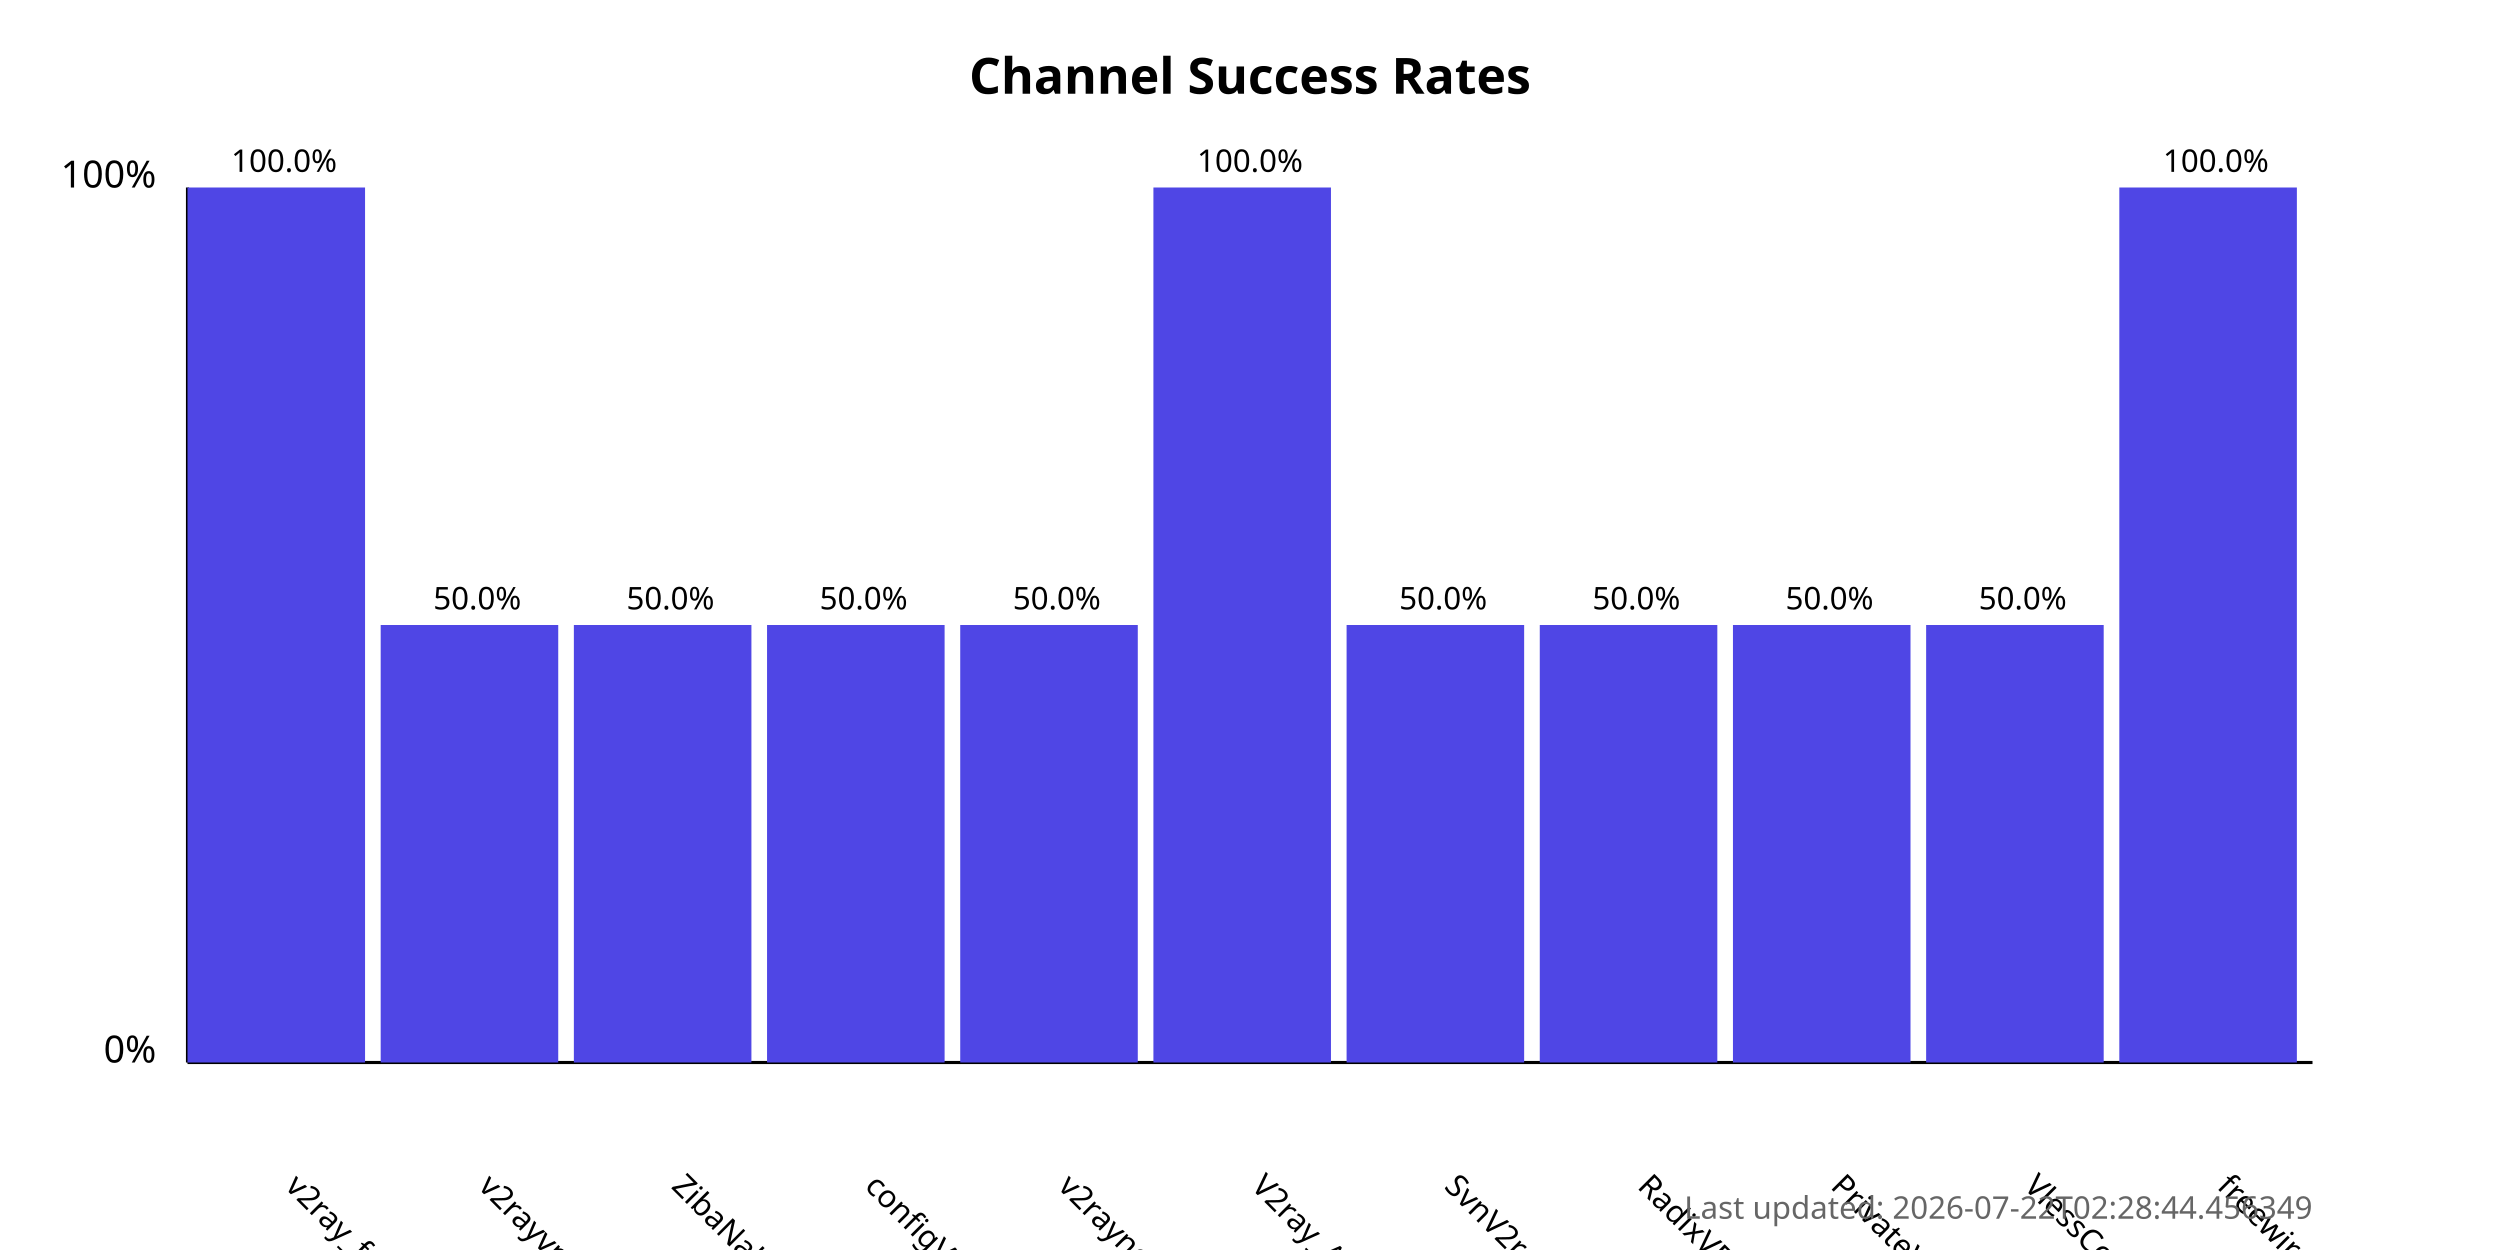
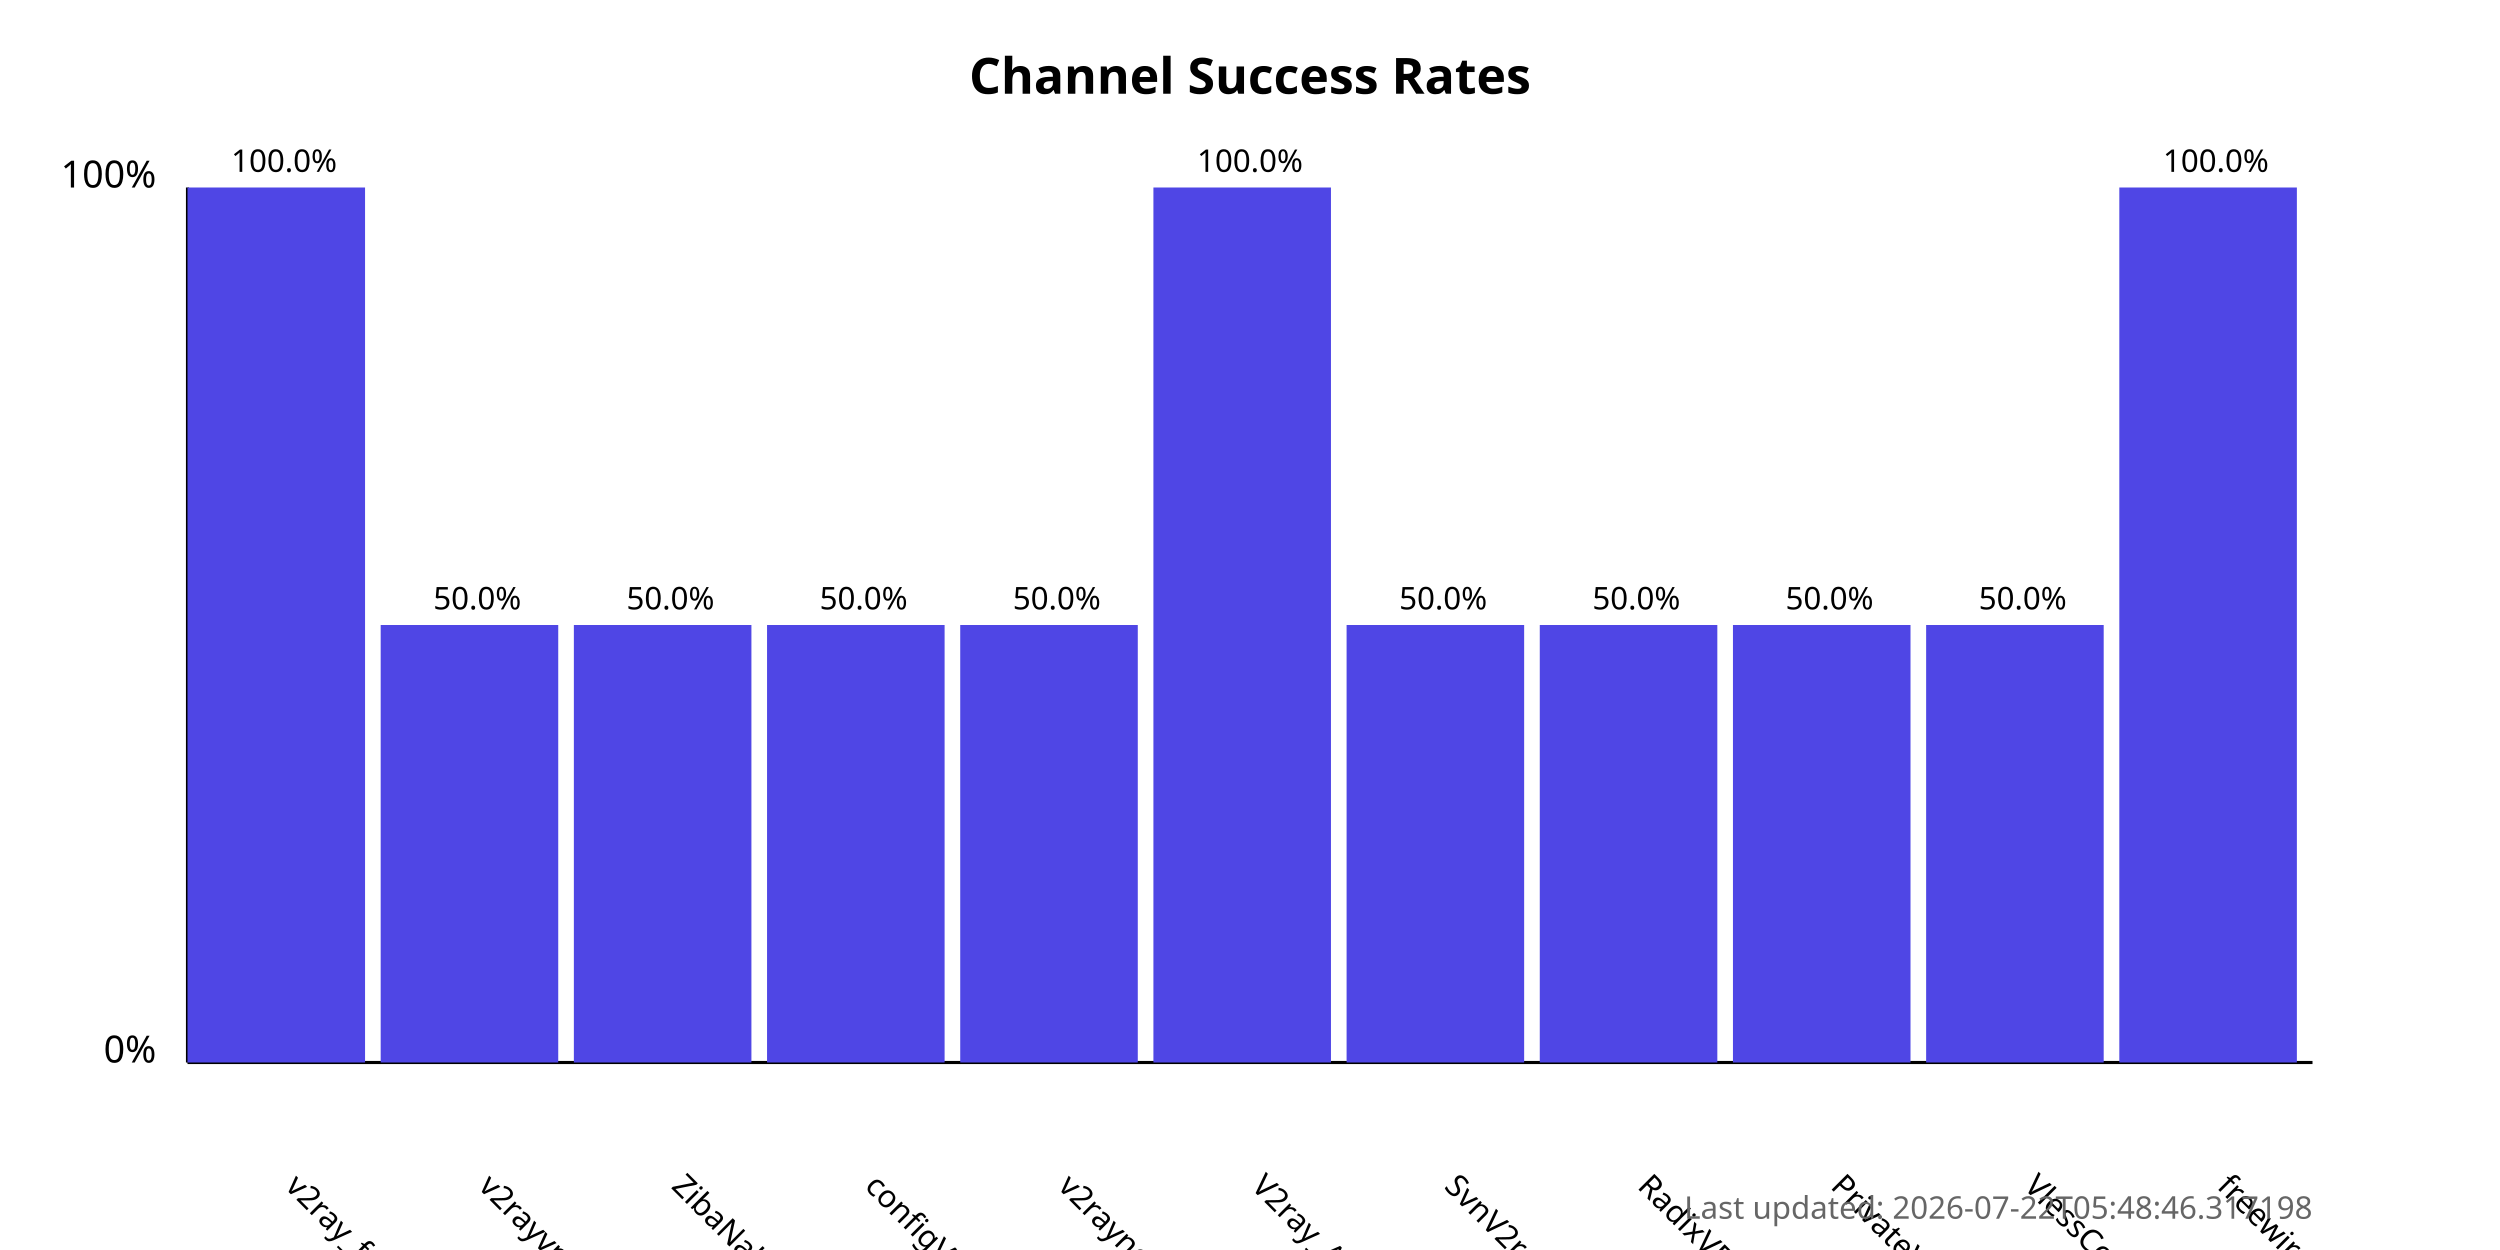
<svg xmlns="http://www.w3.org/2000/svg" width="800" height="400">
  <style>
            .chart-title { font: bold 16px sans-serif; }
            .axis-label { font: 12px sans-serif; }
            .tick-label { font: 10px sans-serif; }
            .bar { fill: #4f46e5; }
            .bar:hover { fill: #6366f1; }
            .timestamp { font: 10px sans-serif; fill: #666; }
        </style>
  <text x="400.0" y="30" text-anchor="middle" class="chart-title">
            Channel Success Rates
        </text>
  <line x1="60" y1="340" x2="60" y2="60" stroke="black" stroke-width="1" />
  <line x1="60" y1="340" x2="740" y2="340" stroke="black" stroke-width="1" />
  <text x="50" y="340" text-anchor="end" class="axis-label">0%</text>
  <text x="50" y="60" text-anchor="end" class="axis-label">100%</text>
  <g>
    <rect x="60" y="60.0" width="56.818" height="280.0" class="bar" />
    <text x="90.909" y="380" transform="rotate(45, 90.90909, 380)" text-anchor="start" class="tick-label">
                v2ray_free_conf
            </text>
    <text x="90.909" y="55.0" text-anchor="middle" class="tick-label">
                100.0%
            </text>
  </g>
  <g>
    <rect x="121.818" y="200.0" width="56.818" height="140.0" class="bar" />
    <text x="152.727" y="380" transform="rotate(45, 152.7273, 380)" text-anchor="start" class="tick-label">
                v2rayvpno
            </text>
    <text x="152.727" y="195.0" text-anchor="middle" class="tick-label">
                50.0%
            </text>
  </g>
  <g>
    <rect x="183.636" y="200.0" width="56.818" height="140.0" class="bar" />
    <text x="214.545" y="380" transform="rotate(45, 214.5455, 380)" text-anchor="start" class="tick-label">
                ZibaNabz
            </text>
    <text x="214.545" y="195.0" text-anchor="middle" class="tick-label">
                50.0%
            </text>
  </g>
  <g>
    <rect x="245.455" y="200.0" width="56.818" height="140.0" class="bar" />
    <text x="276.364" y="380" transform="rotate(45, 276.3636, 380)" text-anchor="start" class="tick-label">
                configV2rayForFree
            </text>
    <text x="276.364" y="195.0" text-anchor="middle" class="tick-label">
                50.0%
            </text>
  </g>
  <g>
    <rect x="307.273" y="200.0" width="56.818" height="140.0" class="bar" />
    <text x="338.182" y="380" transform="rotate(45, 338.1818, 380)" text-anchor="start" class="tick-label">
                v2rayngvpn
            </text>
    <text x="338.182" y="195.0" text-anchor="middle" class="tick-label">
                50.0%
            </text>
  </g>
  <g>
    <rect x="369.091" y="60.0" width="56.818" height="280.0" class="bar" />
    <text x="400.0" y="380" transform="rotate(45, 400.0, 380)" text-anchor="start" class="tick-label">
                V2ray_Alpha
            </text>
    <text x="400.0" y="55.0" text-anchor="middle" class="tick-label">
                100.0%
            </text>
  </g>
  <g>
    <rect x="430.909" y="200.0" width="56.818" height="140.0" class="bar" />
    <text x="461.818" y="380" transform="rotate(45, 461.8182, 380)" text-anchor="start" class="tick-label">
                SvnV2ray
            </text>
    <text x="461.818" y="195.0" text-anchor="middle" class="tick-label">
                50.0%
            </text>
  </g>
  <g>
    <rect x="492.727" y="200.0" width="56.818" height="140.0" class="bar" />
    <text x="523.636" y="380" transform="rotate(45, 523.6364, 380)" text-anchor="start" class="tick-label">
                RadixVPN
            </text>
    <text x="523.636" y="195.0" text-anchor="middle" class="tick-label">
                50.0%
            </text>
  </g>
  <g>
    <rect x="554.545" y="200.0" width="56.818" height="140.0" class="bar" />
    <text x="585.455" y="380" transform="rotate(45, 585.4545, 380)" text-anchor="start" class="tick-label">
                PrivateVPNs
            </text>
    <text x="585.455" y="195.0" text-anchor="middle" class="tick-label">
                50.0%
            </text>
  </g>
  <g>
    <rect x="616.364" y="200.0" width="56.818" height="140.0" class="bar" />
    <text x="647.273" y="380" transform="rotate(45, 647.2727, 380)" text-anchor="start" class="tick-label">
                VlessConfig
            </text>
    <text x="647.273" y="195.0" text-anchor="middle" class="tick-label">
                50.0%
            </text>
  </g>
  <g>
    <rect x="678.182" y="60.0" width="56.818" height="280.0" class="bar" />
    <text x="709.091" y="380" transform="rotate(45, 709.0909, 380)" text-anchor="start" class="tick-label">
                freewireguard
            </text>
    <text x="709.091" y="55.0" text-anchor="middle" class="tick-label">
                100.0%
            </text>
  </g>
  <text x="740" y="390" text-anchor="end" class="timestamp">
-             Last updated: 2026-07-22T02:28:44.456349
+             Last updated: 2026-07-22T05:48:46.317198
        </text>
</svg>
